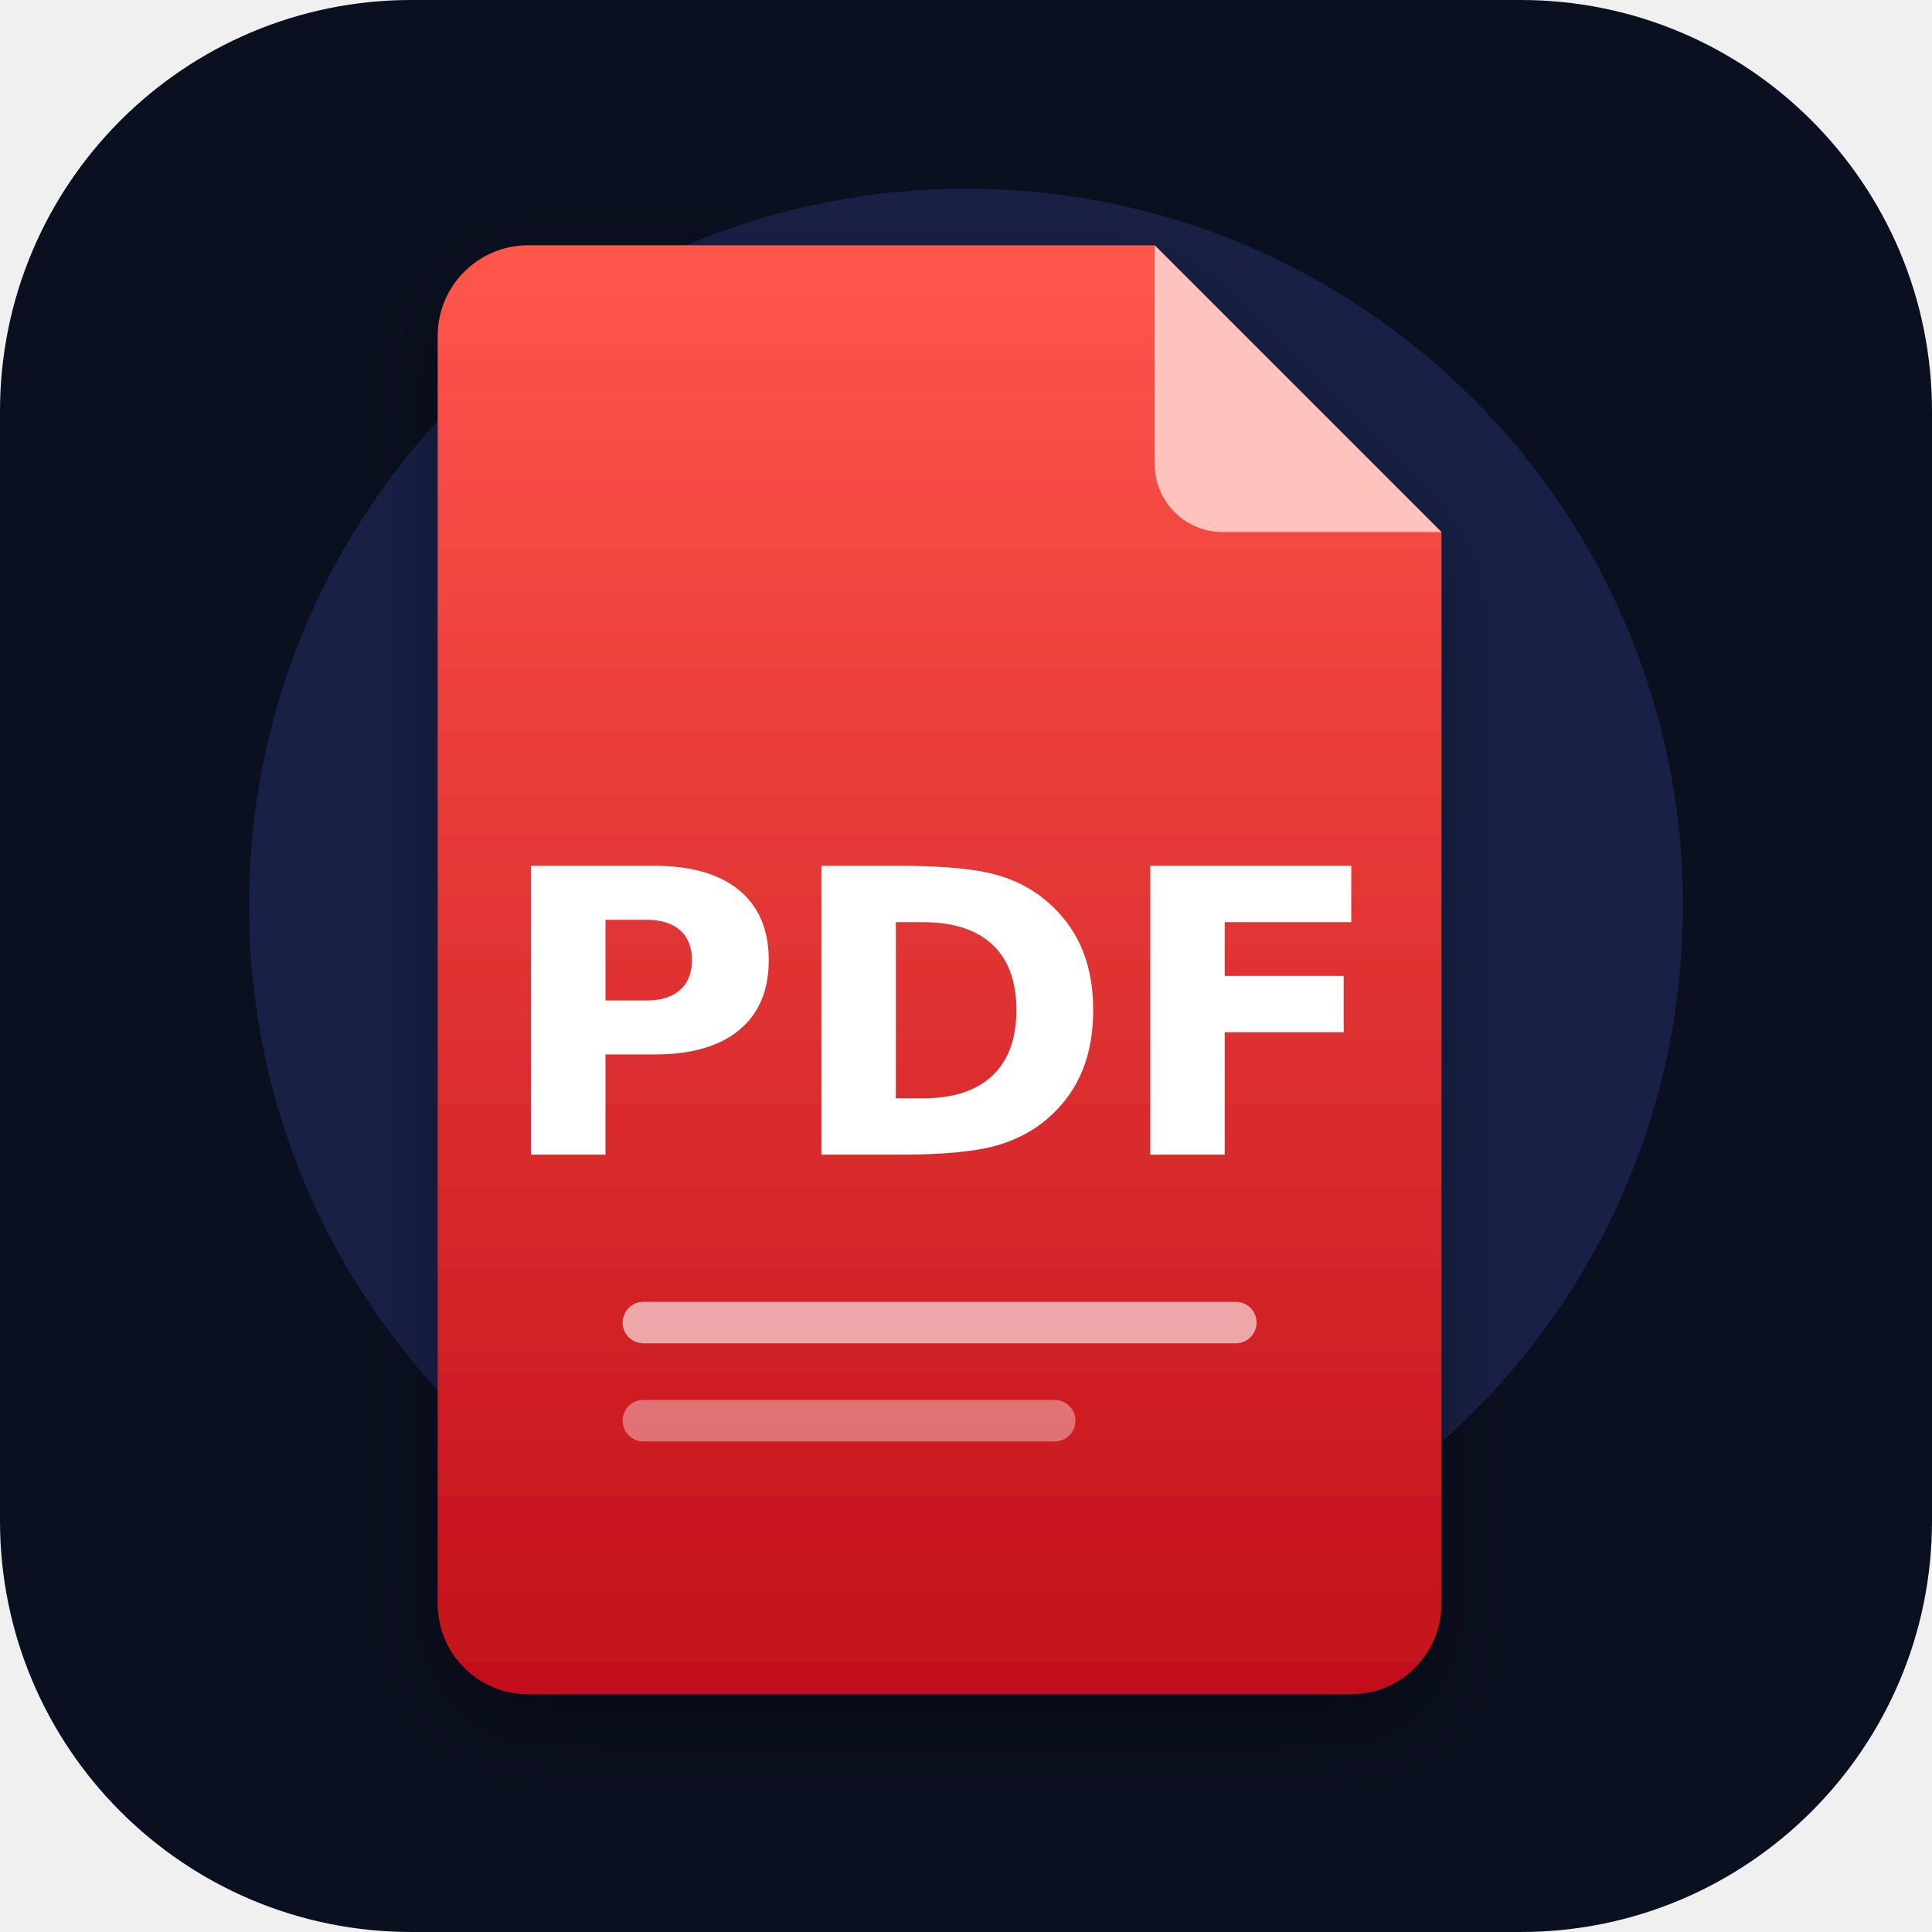
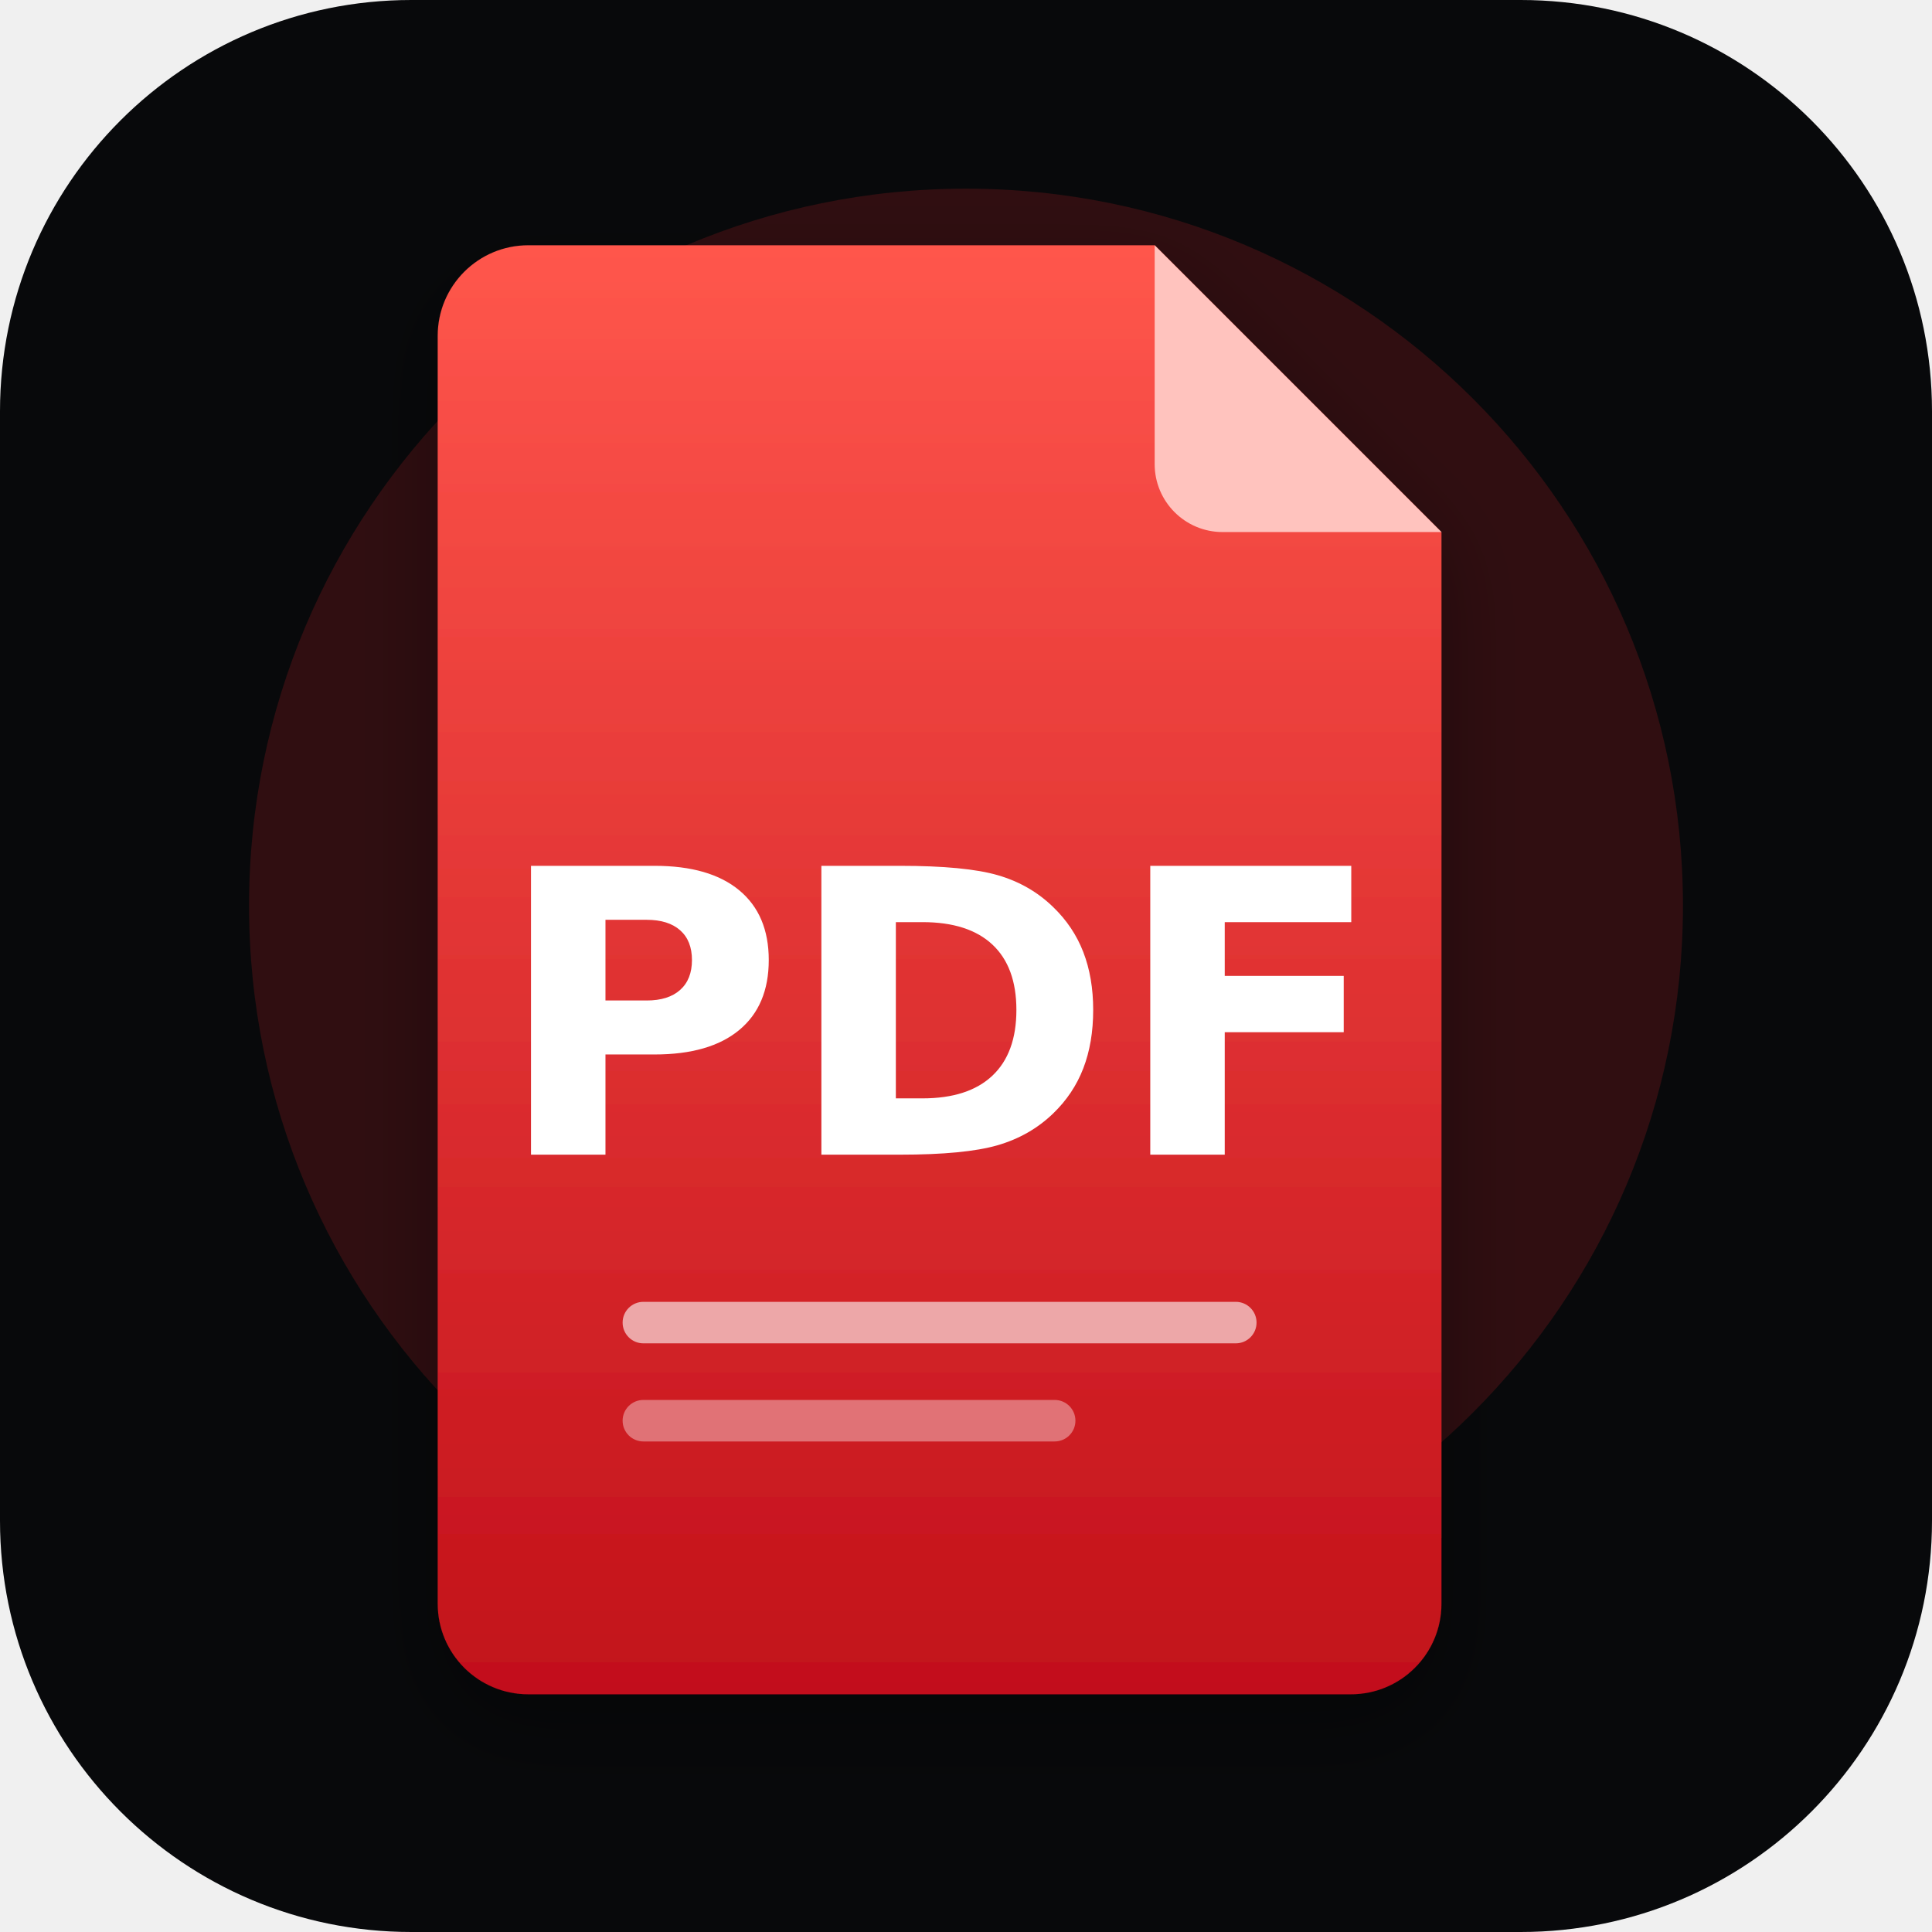
<svg xmlns="http://www.w3.org/2000/svg" width="1024" height="1024" viewBox="0 0 1024 1024">
  <defs>
    <linearGradient id="r" x1="0" y1="0" x2="0" y2="1">
      <stop stop-color="#FF564C" />
      <stop offset="1" stop-color="#C2101A" />
    </linearGradient>
    <filter id="sh" x="-35%" y="-35%" width="170%" height="170%">
      <feDropShadow dx="0" dy="18" stdDeviation="22" flood-color="#000" flood-opacity=".35" />
    </filter>
  </defs>
-   <rect width="1024" height="1024" rx="218" fill="#0B1020" />
-   <circle cx="512" cy="480" r="380" fill="#5B67F1" opacity=".18" />
+   <rect width="1024" height="1024" rx="218" fill="#08090B" />
+   <circle cx="512" cy="480" r="380" fill="#E5252A" opacity=".18" />
  <g filter="url(#sh)">
    <path d="M280 130h332l152 152v568a48 48 0 0 1-48 48H280a48 48 0 0 1-48-48V178a48 48 0 0 1 48-48z" fill="url(#r)" />
  </g>
  <path d="M612 130l152 152h-116a36 36 0 0 1-36-36z" fill="#FFC3BE" />
  <text x="498" y="612" font-family="DejaVu Sans, sans-serif" font-size="210" font-weight="bold" fill="#FFFFFF" text-anchor="middle">PDF</text>
  <rect x="330" y="690" width="336" height="22" rx="11" fill="#FFFFFF" opacity="0.6" />
  <rect x="330" y="742" width="240" height="22" rx="11" fill="#FFFFFF" opacity="0.38" />
</svg>
